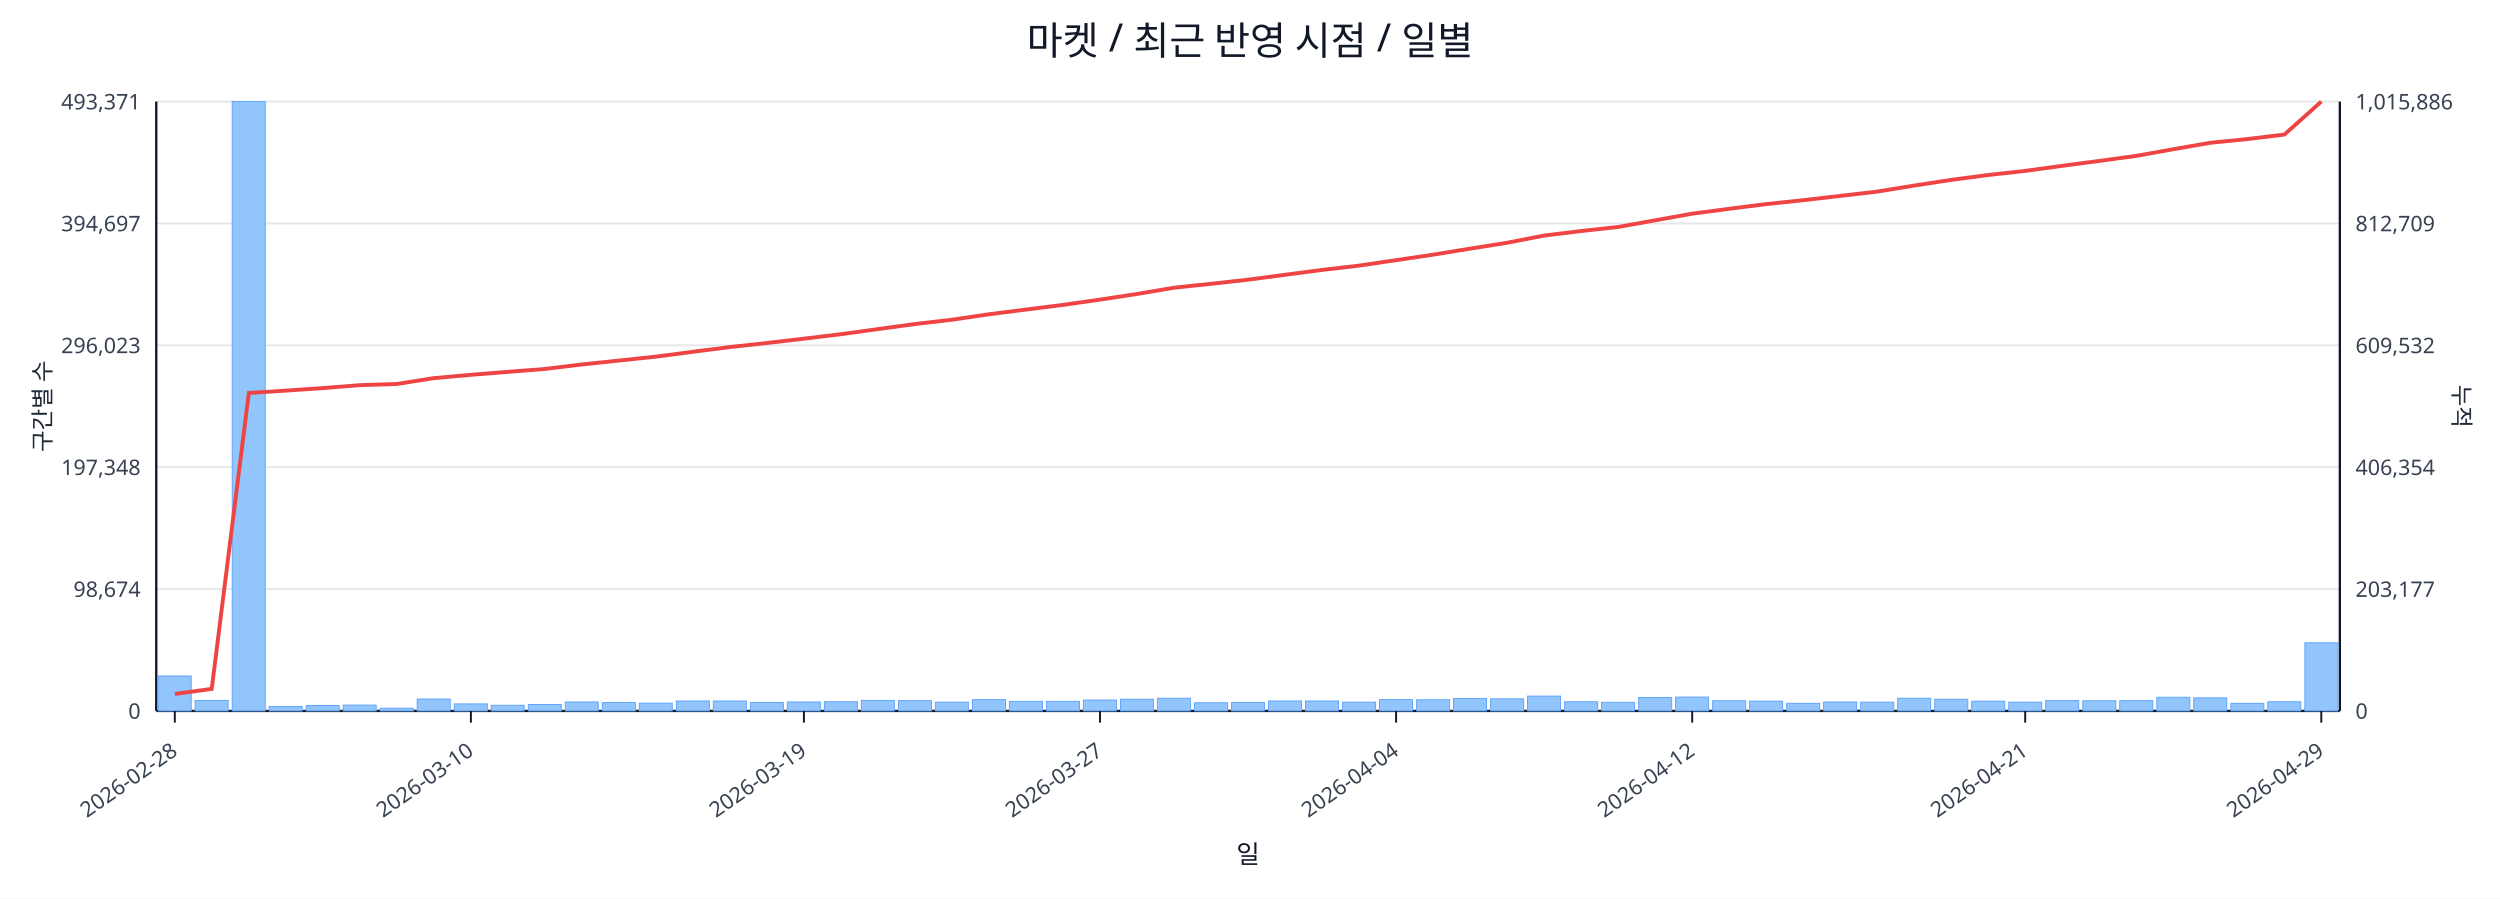
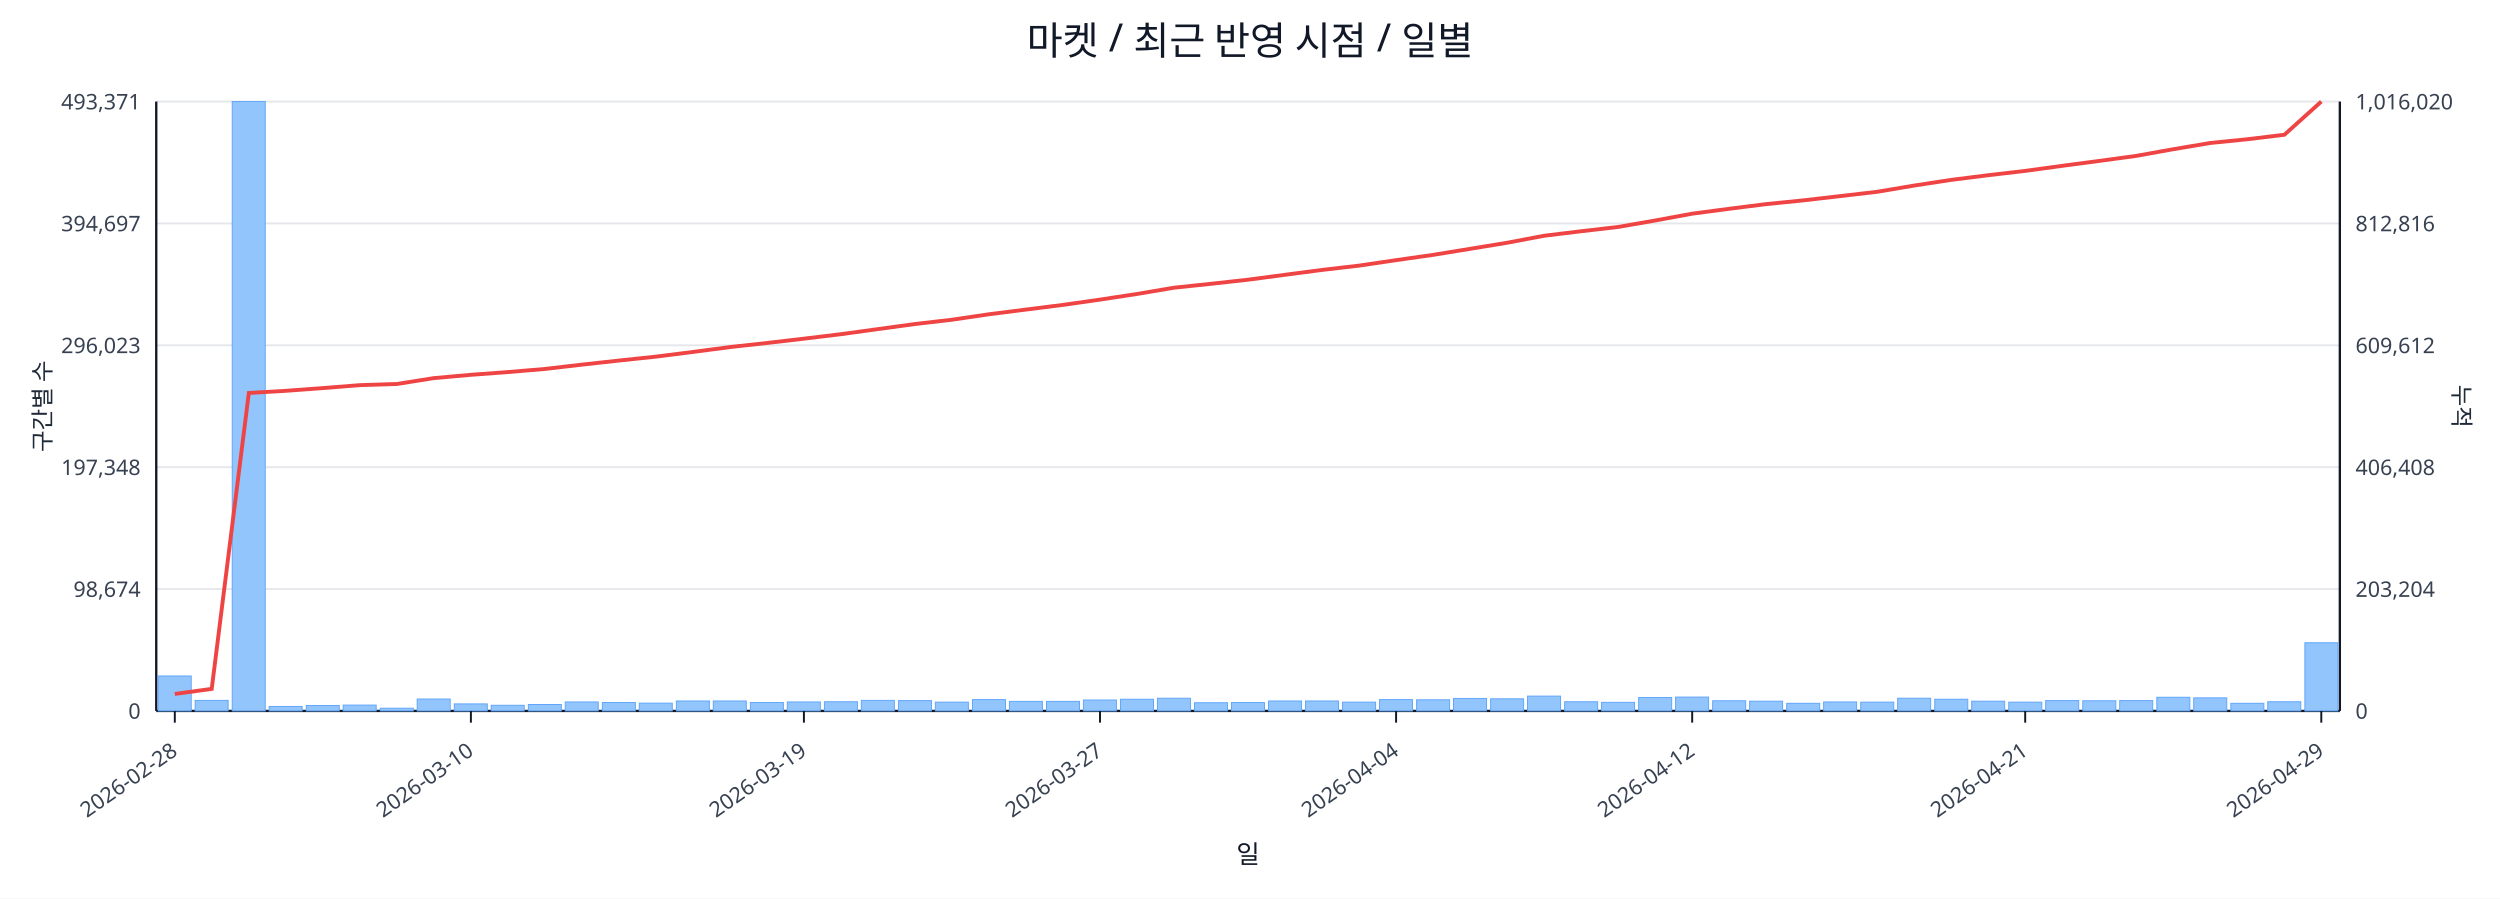
<svg xmlns="http://www.w3.org/2000/svg" width="1280" height="460" viewBox="0 0 1280 460">
  <rect x="0" y="0" width="100%" height="100%" fill="#ffffff" />
  <text x="640.0" y="28" font-size="20" text-anchor="middle" font-family="sans-serif" fill="#111827">마켓 / 최근 반영 시점 / 일별</text>
  <line x1="80.0" y1="52.0" x2="1198.0" y2="52.0" stroke="#e5e7eb" stroke-width="1" />
  <text x="72.0" y="56.0" font-size="11" text-anchor="end" font-family="sans-serif" fill="#374151">493,371</text>
-   <text x="1206.0" y="56.0" font-size="11" text-anchor="start" font-family="sans-serif" fill="#374151">1,015,886</text>
+   <text x="1206.0" y="56.0" font-size="11" text-anchor="start" font-family="sans-serif" fill="#374151">1,016,020</text>
  <line x1="80.0" y1="114.4" x2="1198.0" y2="114.4" stroke="#e5e7eb" stroke-width="1" />
  <text x="72.0" y="118.4" font-size="11" text-anchor="end" font-family="sans-serif" fill="#374151">394,697</text>
-   <text x="1206.0" y="118.4" font-size="11" text-anchor="start" font-family="sans-serif" fill="#374151">812,709</text>
+   <text x="1206.0" y="118.4" font-size="11" text-anchor="start" font-family="sans-serif" fill="#374151">812,816</text>
  <line x1="80.0" y1="176.8" x2="1198.0" y2="176.8" stroke="#e5e7eb" stroke-width="1" />
  <text x="72.0" y="180.8" font-size="11" text-anchor="end" font-family="sans-serif" fill="#374151">296,023</text>
-   <text x="1206.0" y="180.8" font-size="11" text-anchor="start" font-family="sans-serif" fill="#374151">609,532</text>
+   <text x="1206.0" y="180.8" font-size="11" text-anchor="start" font-family="sans-serif" fill="#374151">609,612</text>
  <line x1="80.0" y1="239.2" x2="1198.0" y2="239.2" stroke="#e5e7eb" stroke-width="1" />
  <text x="72.0" y="243.2" font-size="11" text-anchor="end" font-family="sans-serif" fill="#374151">197,348</text>
-   <text x="1206.0" y="243.2" font-size="11" text-anchor="start" font-family="sans-serif" fill="#374151">406,354</text>
+   <text x="1206.0" y="243.2" font-size="11" text-anchor="start" font-family="sans-serif" fill="#374151">406,408</text>
  <line x1="80.0" y1="301.6" x2="1198.0" y2="301.6" stroke="#e5e7eb" stroke-width="1" />
  <text x="72.0" y="305.6" font-size="11" text-anchor="end" font-family="sans-serif" fill="#374151">98,674</text>
-   <text x="1206.0" y="305.6" font-size="11" text-anchor="start" font-family="sans-serif" fill="#374151">203,177</text>
+   <text x="1206.0" y="305.6" font-size="11" text-anchor="start" font-family="sans-serif" fill="#374151">203,204</text>
  <line x1="80.0" y1="364.0" x2="1198.0" y2="364.0" stroke="#e5e7eb" stroke-width="1" />
  <text x="72.0" y="368.0" font-size="11" text-anchor="end" font-family="sans-serif" fill="#374151">0</text>
  <text x="1206.0" y="368.0" font-size="11" text-anchor="start" font-family="sans-serif" fill="#374151">0</text>
  <line x1="80.0" y1="364.0" x2="1198.0" y2="364.0" stroke="#111827" stroke-width="1.2" />
  <line x1="80.0" y1="52.0" x2="80.0" y2="364.0" stroke="#111827" stroke-width="1.2" />
  <line x1="1198.0" y1="52.0" x2="1198.0" y2="364.0" stroke="#111827" stroke-width="1.2" />
  <rect x="81.0" y="346.1" width="16.9" height="17.9" fill="#93c5fd" stroke="#60a5fa" stroke-width="0.5" />
  <rect x="99.9" y="358.6" width="16.9" height="5.4" fill="#93c5fd" stroke="#60a5fa" stroke-width="0.5" />
  <rect x="118.9" y="52.0" width="16.9" height="312.0" fill="#93c5fd" stroke="#60a5fa" stroke-width="0.5" />
  <rect x="137.8" y="361.7" width="16.9" height="2.3" fill="#93c5fd" stroke="#60a5fa" stroke-width="0.5" />
  <rect x="156.8" y="361.2" width="16.9" height="2.8" fill="#93c5fd" stroke="#60a5fa" stroke-width="0.5" />
  <rect x="175.7" y="361.0" width="16.9" height="3.0" fill="#93c5fd" stroke="#60a5fa" stroke-width="0.5" />
  <rect x="194.7" y="362.6" width="16.9" height="1.4" fill="#93c5fd" stroke="#60a5fa" stroke-width="0.5" />
  <rect x="213.6" y="357.9" width="16.9" height="6.1" fill="#93c5fd" stroke="#60a5fa" stroke-width="0.5" />
  <rect x="232.6" y="360.4" width="16.9" height="3.6" fill="#93c5fd" stroke="#60a5fa" stroke-width="0.5" />
  <rect x="251.5" y="361.1" width="16.9" height="2.9" fill="#93c5fd" stroke="#60a5fa" stroke-width="0.5" />
  <rect x="270.5" y="360.7" width="16.9" height="3.3" fill="#93c5fd" stroke="#60a5fa" stroke-width="0.5" />
  <rect x="289.4" y="359.4" width="16.9" height="4.6" fill="#93c5fd" stroke="#60a5fa" stroke-width="0.5" />
  <rect x="308.4" y="359.7" width="16.9" height="4.3" fill="#93c5fd" stroke="#60a5fa" stroke-width="0.5" />
  <rect x="327.3" y="360.0" width="16.9" height="4.0" fill="#93c5fd" stroke="#60a5fa" stroke-width="0.5" />
  <rect x="346.3" y="358.9" width="16.9" height="5.1" fill="#93c5fd" stroke="#60a5fa" stroke-width="0.5" />
  <rect x="365.2" y="358.9" width="16.9" height="5.1" fill="#93c5fd" stroke="#60a5fa" stroke-width="0.5" />
  <rect x="384.2" y="359.7" width="16.9" height="4.3" fill="#93c5fd" stroke="#60a5fa" stroke-width="0.5" />
  <rect x="403.1" y="359.4" width="16.9" height="4.6" fill="#93c5fd" stroke="#60a5fa" stroke-width="0.5" />
  <rect x="422.1" y="359.3" width="16.9" height="4.7" fill="#93c5fd" stroke="#60a5fa" stroke-width="0.5" />
  <rect x="441.0" y="358.6" width="16.9" height="5.4" fill="#93c5fd" stroke="#60a5fa" stroke-width="0.5" />
  <rect x="460.0" y="358.7" width="16.9" height="5.3" fill="#93c5fd" stroke="#60a5fa" stroke-width="0.5" />
  <rect x="478.9" y="359.5" width="16.9" height="4.5" fill="#93c5fd" stroke="#60a5fa" stroke-width="0.5" />
  <rect x="497.9" y="358.2" width="16.9" height="5.8" fill="#93c5fd" stroke="#60a5fa" stroke-width="0.5" />
  <rect x="516.8" y="359.1" width="16.9" height="4.9" fill="#93c5fd" stroke="#60a5fa" stroke-width="0.5" />
  <rect x="535.8" y="359.1" width="16.9" height="4.9" fill="#93c5fd" stroke="#60a5fa" stroke-width="0.5" />
  <rect x="554.7" y="358.4" width="16.9" height="5.6" fill="#93c5fd" stroke="#60a5fa" stroke-width="0.5" />
  <rect x="573.7" y="358.0" width="16.9" height="6.0" fill="#93c5fd" stroke="#60a5fa" stroke-width="0.5" />
  <rect x="592.6" y="357.5" width="16.9" height="6.5" fill="#93c5fd" stroke="#60a5fa" stroke-width="0.5" />
  <rect x="611.6" y="359.8" width="16.9" height="4.2" fill="#93c5fd" stroke="#60a5fa" stroke-width="0.5" />
  <rect x="630.5" y="359.7" width="16.9" height="4.3" fill="#93c5fd" stroke="#60a5fa" stroke-width="0.5" />
  <rect x="649.5" y="358.9" width="16.9" height="5.1" fill="#93c5fd" stroke="#60a5fa" stroke-width="0.5" />
  <rect x="668.4" y="358.9" width="16.9" height="5.1" fill="#93c5fd" stroke="#60a5fa" stroke-width="0.5" />
  <rect x="687.4" y="359.5" width="16.9" height="4.5" fill="#93c5fd" stroke="#60a5fa" stroke-width="0.5" />
  <rect x="706.3" y="358.2" width="16.9" height="5.8" fill="#93c5fd" stroke="#60a5fa" stroke-width="0.5" />
  <rect x="725.3" y="358.3" width="16.9" height="5.7" fill="#93c5fd" stroke="#60a5fa" stroke-width="0.5" />
  <rect x="744.2" y="357.6" width="16.9" height="6.4" fill="#93c5fd" stroke="#60a5fa" stroke-width="0.5" />
  <rect x="763.2" y="357.8" width="16.9" height="6.2" fill="#93c5fd" stroke="#60a5fa" stroke-width="0.5" />
  <rect x="782.1" y="356.4" width="16.9" height="7.6" fill="#93c5fd" stroke="#60a5fa" stroke-width="0.5" />
  <rect x="801.1" y="359.3" width="16.9" height="4.7" fill="#93c5fd" stroke="#60a5fa" stroke-width="0.5" />
  <rect x="820.0" y="359.6" width="16.9" height="4.4" fill="#93c5fd" stroke="#60a5fa" stroke-width="0.5" />
  <rect x="839.0" y="357.1" width="16.9" height="6.9" fill="#93c5fd" stroke="#60a5fa" stroke-width="0.5" />
  <rect x="857.9" y="356.9" width="16.9" height="7.1" fill="#93c5fd" stroke="#60a5fa" stroke-width="0.5" />
  <rect x="876.9" y="358.8" width="16.9" height="5.2" fill="#93c5fd" stroke="#60a5fa" stroke-width="0.5" />
  <rect x="895.8" y="359.0" width="16.9" height="5.0" fill="#93c5fd" stroke="#60a5fa" stroke-width="0.5" />
  <rect x="914.8" y="360.1" width="16.9" height="3.9" fill="#93c5fd" stroke="#60a5fa" stroke-width="0.5" />
  <rect x="933.7" y="359.4" width="16.9" height="4.6" fill="#93c5fd" stroke="#60a5fa" stroke-width="0.5" />
  <rect x="952.7" y="359.5" width="16.9" height="4.5" fill="#93c5fd" stroke="#60a5fa" stroke-width="0.5" />
  <rect x="971.6" y="357.5" width="16.9" height="6.5" fill="#93c5fd" stroke="#60a5fa" stroke-width="0.5" />
  <rect x="990.6" y="358.0" width="16.9" height="6.0" fill="#93c5fd" stroke="#60a5fa" stroke-width="0.5" />
  <rect x="1009.5" y="359.0" width="16.9" height="5.0" fill="#93c5fd" stroke="#60a5fa" stroke-width="0.5" />
  <rect x="1028.5" y="359.5" width="16.9" height="4.5" fill="#93c5fd" stroke="#60a5fa" stroke-width="0.5" />
  <rect x="1047.4" y="358.7" width="16.9" height="5.3" fill="#93c5fd" stroke="#60a5fa" stroke-width="0.5" />
  <rect x="1066.4" y="358.8" width="16.9" height="5.2" fill="#93c5fd" stroke="#60a5fa" stroke-width="0.5" />
  <rect x="1085.3" y="358.7" width="16.9" height="5.3" fill="#93c5fd" stroke="#60a5fa" stroke-width="0.5" />
  <rect x="1104.3" y="357.0" width="16.9" height="7.0" fill="#93c5fd" stroke="#60a5fa" stroke-width="0.5" />
  <rect x="1123.2" y="357.3" width="16.9" height="6.7" fill="#93c5fd" stroke="#60a5fa" stroke-width="0.5" />
  <rect x="1142.2" y="360.1" width="16.9" height="3.9" fill="#93c5fd" stroke="#60a5fa" stroke-width="0.5" />
  <rect x="1161.1" y="359.3" width="16.9" height="4.7" fill="#93c5fd" stroke="#60a5fa" stroke-width="0.5" />
  <rect x="1180.1" y="329.1" width="16.9" height="34.9" fill="#93c5fd" stroke="#60a5fa" stroke-width="0.5" />
-   <polyline fill="none" stroke="#ef4444" stroke-width="2" points="89.5,355.3 108.4,352.7 127.4,201.2 146.3,200.0 165.3,198.7 184.2,197.2 203.2,196.6 222.1,193.6 241.1,191.9 260.0,190.4 279.0,188.9 297.9,186.6 316.9,184.6 335.8,182.6 354.8,180.1 373.7,177.7 392.7,175.6 411.6,173.4 430.6,171.1 449.5,168.5 468.5,165.9 487.4,163.7 506.4,160.9 525.3,158.5 544.3,156.1 563.2,153.4 582.2,150.5 601.1,147.3 620.1,145.3 639.0,143.2 657.9,140.7 676.9,138.2 695.8,136.0 714.8,133.2 733.7,130.4 752.7,127.3 771.6,124.3 790.6,120.6 809.5,118.3 828.5,116.2 847.4,112.8 866.4,109.4 885.3,106.9 904.3,104.5 923.2,102.5 942.2,100.3 961.1,98.1 980.1,95.0 999.0,92.1 1018.0,89.6 1036.9,87.5 1055.9,84.9 1074.8,82.4 1093.8,79.8 1112.7,76.4 1131.7,73.1 1150.6,71.2 1169.6,68.9 1188.5,52.0" />
+   <polyline fill="none" stroke="#ef4444" stroke-width="2" points="89.5,355.3 108.4,352.7 127.4,201.2 146.3,200.1 165.3,198.7 184.2,197.2 203.2,196.6 222.1,193.6 241.1,191.9 260.0,190.5 279.0,188.9 297.9,186.7 316.9,184.6 335.8,182.6 354.8,180.2 373.7,177.7 392.7,175.6 411.6,173.4 430.6,171.1 449.5,168.5 468.5,165.9 487.4,163.7 506.4,160.9 525.3,158.5 544.3,156.1 563.2,153.4 582.2,150.5 601.1,147.3 620.1,145.3 639.0,143.2 657.9,140.7 676.9,138.2 695.8,136.0 714.8,133.2 733.7,130.5 752.7,127.4 771.6,124.3 790.6,120.7 809.5,118.4 828.5,116.2 847.4,112.9 866.4,109.4 885.3,106.9 904.3,104.5 923.2,102.6 942.2,100.4 961.1,98.2 980.1,95.0 999.0,92.1 1018.0,89.7 1036.9,87.5 1055.9,84.9 1074.8,82.4 1093.8,79.8 1112.7,76.4 1131.7,73.2 1150.6,71.3 1169.6,69.0 1188.5,52.0" />
  <line x1="89.5" y1="364.0" x2="89.5" y2="370.0" stroke="#111827" stroke-width="1" />
  <text x="91.5" y="386.0" font-size="11" text-anchor="end" transform="rotate(-35 91.5 386.0)" font-family="sans-serif" fill="#374151">2026-02-28</text>
  <line x1="241.1" y1="364.0" x2="241.1" y2="370.0" stroke="#111827" stroke-width="1" />
  <text x="243.1" y="386.0" font-size="11" text-anchor="end" transform="rotate(-35 243.1 386.0)" font-family="sans-serif" fill="#374151">2026-03-10</text>
  <line x1="411.6" y1="364.0" x2="411.6" y2="370.0" stroke="#111827" stroke-width="1" />
  <text x="413.6" y="386.0" font-size="11" text-anchor="end" transform="rotate(-35 413.6 386.0)" font-family="sans-serif" fill="#374151">2026-03-19</text>
  <line x1="563.2" y1="364.0" x2="563.2" y2="370.0" stroke="#111827" stroke-width="1" />
  <text x="565.2" y="386.0" font-size="11" text-anchor="end" transform="rotate(-35 565.2 386.0)" font-family="sans-serif" fill="#374151">2026-03-27</text>
  <line x1="714.8" y1="364.0" x2="714.8" y2="370.0" stroke="#111827" stroke-width="1" />
  <text x="716.8" y="386.0" font-size="11" text-anchor="end" transform="rotate(-35 716.8 386.0)" font-family="sans-serif" fill="#374151">2026-04-04</text>
  <line x1="866.4" y1="364.0" x2="866.4" y2="370.0" stroke="#111827" stroke-width="1" />
  <text x="868.4" y="386.0" font-size="11" text-anchor="end" transform="rotate(-35 868.4 386.0)" font-family="sans-serif" fill="#374151">2026-04-12</text>
  <line x1="1036.9" y1="364.0" x2="1036.9" y2="370.0" stroke="#111827" stroke-width="1" />
  <text x="1038.9" y="386.0" font-size="11" text-anchor="end" transform="rotate(-35 1038.9 386.0)" font-family="sans-serif" fill="#374151">2026-04-21</text>
  <line x1="1188.5" y1="364.0" x2="1188.5" y2="370.0" stroke="#111827" stroke-width="1" />
  <text x="1190.5" y="386.0" font-size="11" text-anchor="end" transform="rotate(-35 1190.5 386.0)" font-family="sans-serif" fill="#374151">2026-04-29</text>
  <text x="26" y="208.0" font-size="12" transform="rotate(-90 26 208.0)" text-anchor="middle" font-family="sans-serif" fill="#1f2937">구간별 수</text>
  <text x="1256.0" y="208.0" font-size="12" transform="rotate(90 1256.0 208.0)" text-anchor="middle" font-family="sans-serif" fill="#1f2937">누적</text>
  <text x="639.0" y="442.0" font-size="13" text-anchor="middle" font-family="sans-serif" fill="#111827">일</text>
</svg>
